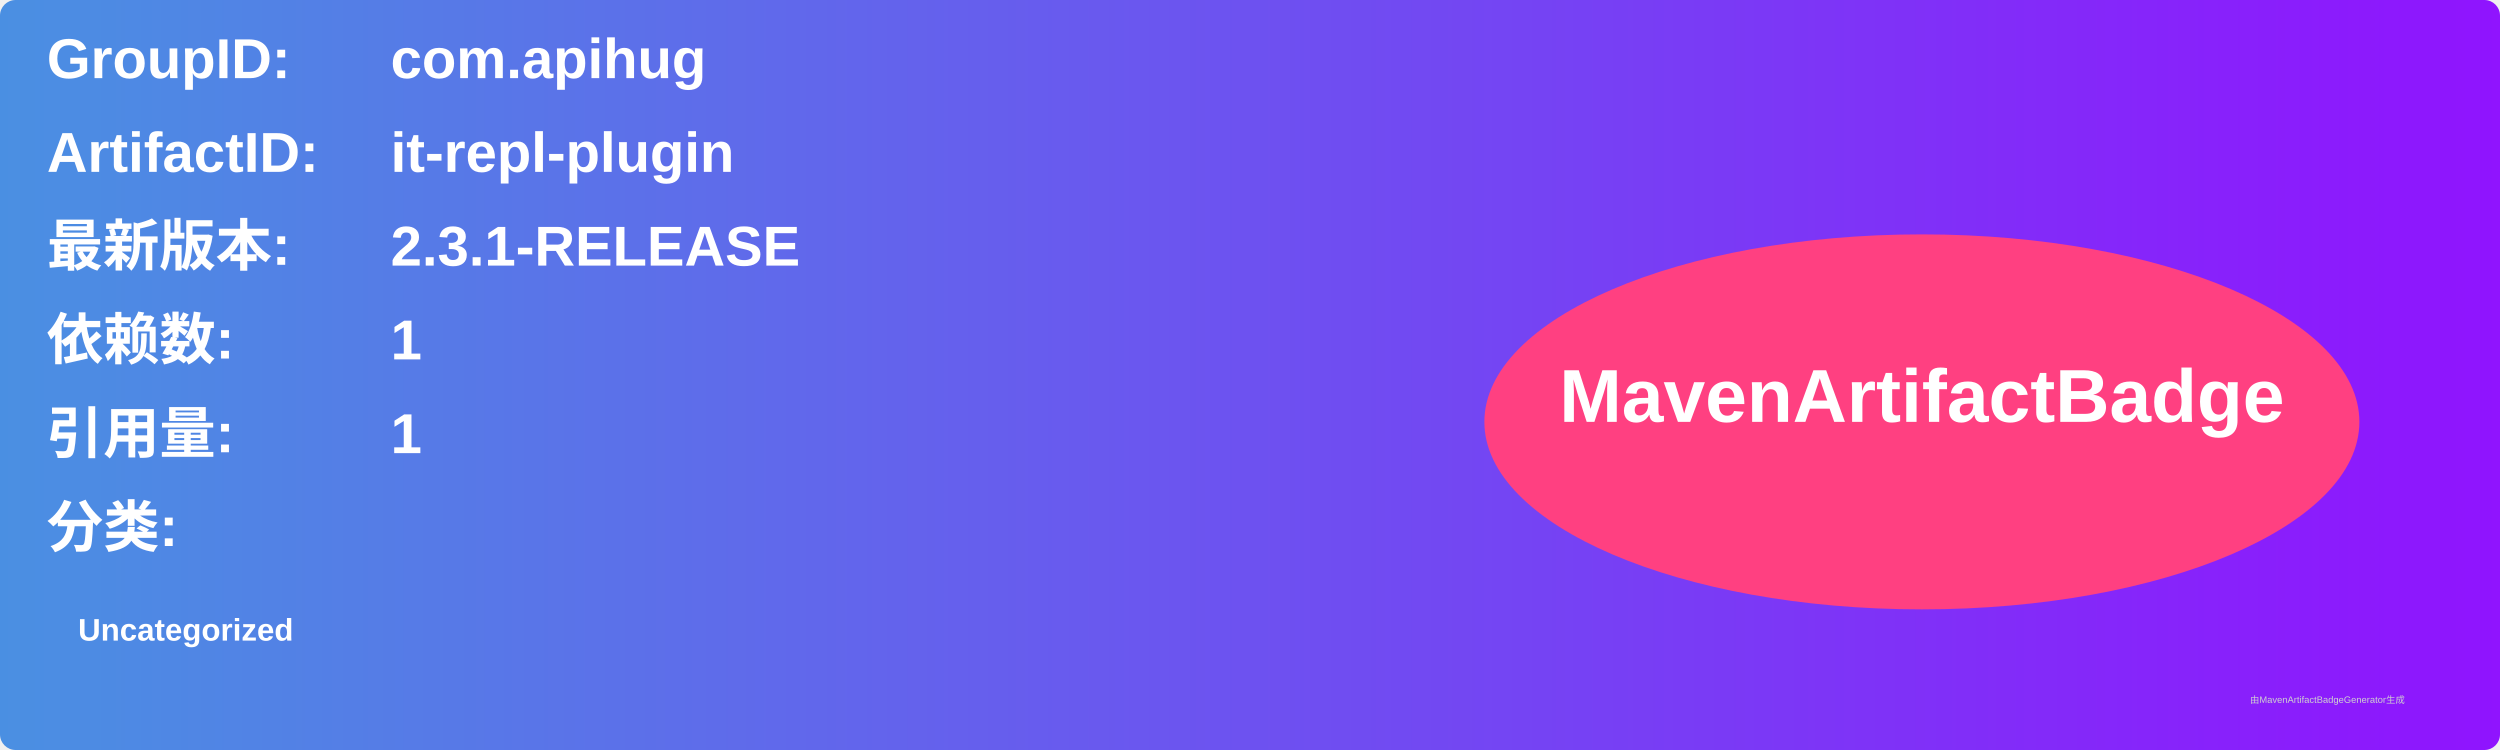
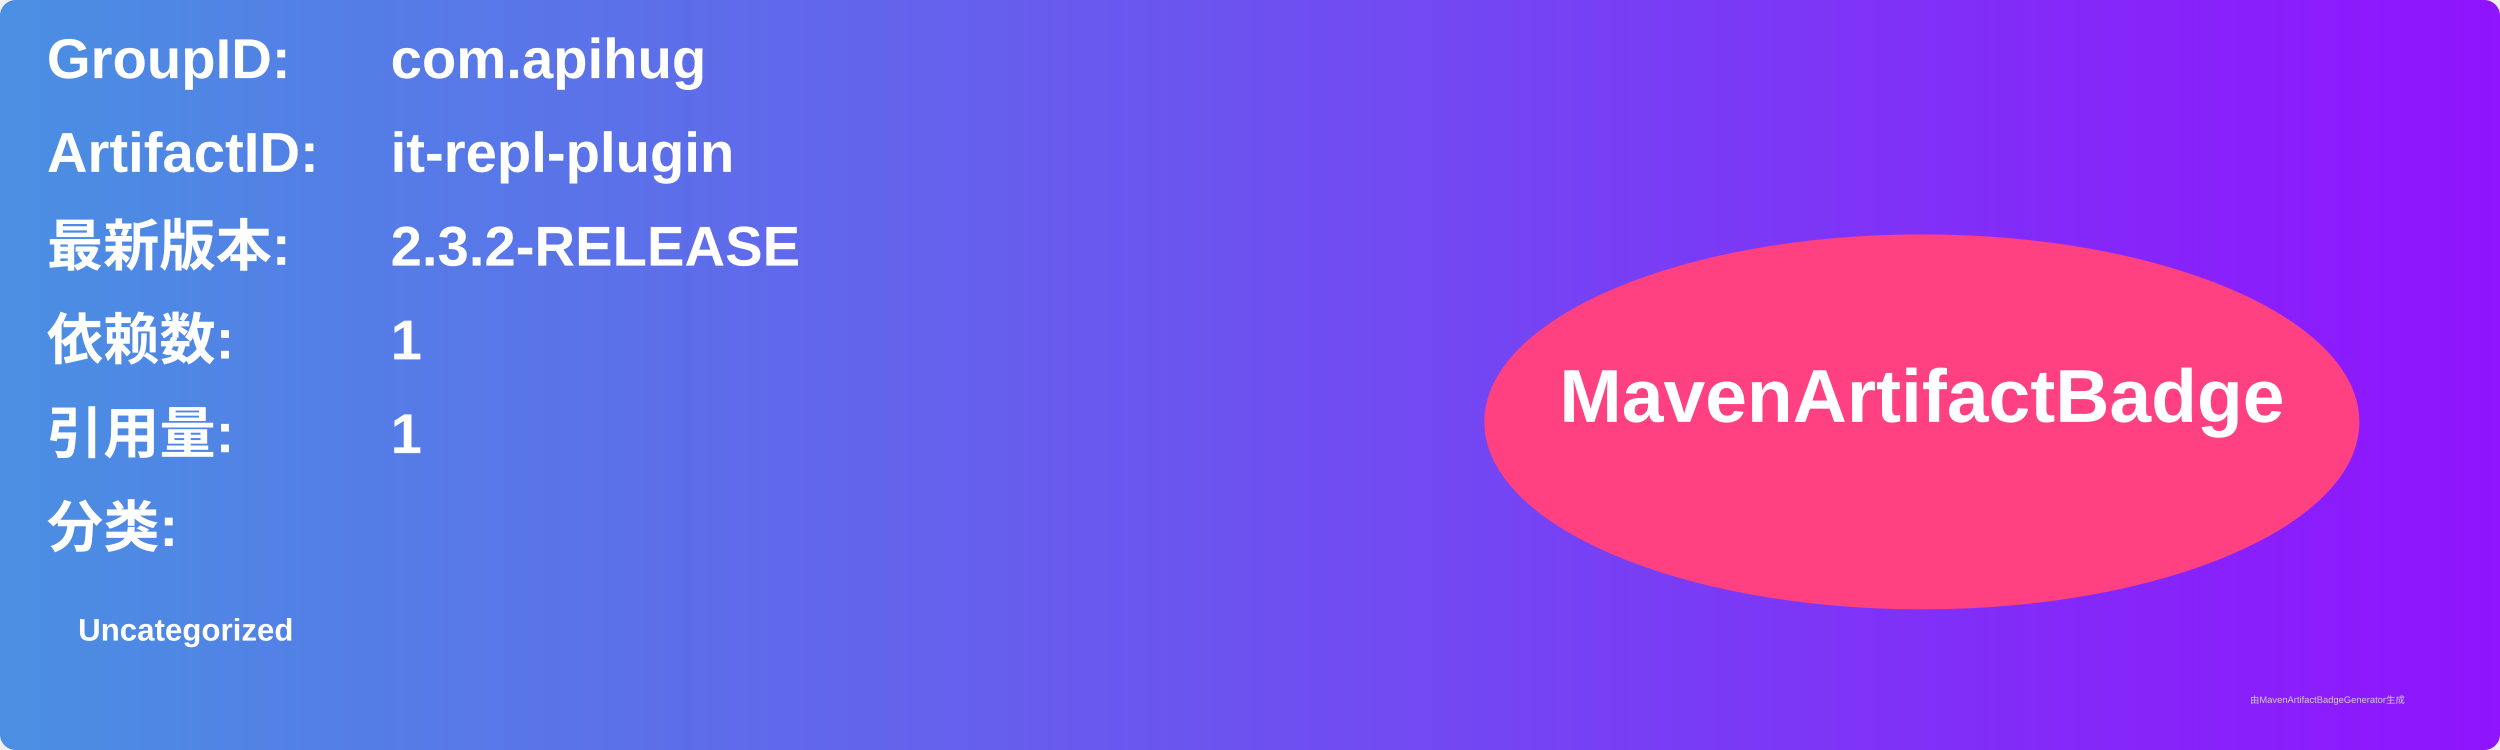
<svg xmlns="http://www.w3.org/2000/svg" width="800" height="240" viewBox="0 0 800 240">
  <linearGradient id="grad" x1="0%" y1="0%" x2="100%" y2="0%">
    <stop offset="0%" stop-color="#4a90e2" />
    <stop offset="100%" stop-color="#9013fe" />
  </linearGradient>
  <rect width="100%" height="100%" rx="5" ry="5" fill="url(#grad)" />
  <g transform="translate(15, 15)">
    <text x="0" y="10" font-family="Arial" font-size="18" fill="white" font-weight="bold" width="260">GroupID:</text>
    <text x="110" y="10" font-family="Arial" font-size="18" fill="white" font-weight="bold" width="460">com.apihug</text>
    <text x="0" y="40" font-family="Arial" font-size="18" fill="white" font-weight="bold" width="260">ArtifactID:</text>
    <text x="110" y="40" font-family="Arial" font-size="18" fill="white" font-weight="bold" width="460">it-repl-plugin</text>
    <text x="0" y="70" font-family="Arial" font-size="18" fill="white" font-weight="bold">最新版本:</text>
    <text x="110" y="70" font-family="Arial" font-size="18" fill="white" font-weight="bold">
-       <tspan font-weight="bold">2.3.1-RELEASE</tspan>
+       <tspan font-weight="bold">2.3.2-RELEASE</tspan>
    </text>
    <text x="0" y="100" font-family="Arial" font-size="18" fill="white" font-weight="bold">依赖数: </text>
    <text x="110" y="100" font-family="Arial" font-size="18" fill="white">
      <tspan font-weight="bold">1</tspan>
    </text>
    <text x="0" y="130" font-family="Arial" font-size="18" fill="white" font-weight="bold">引用量: </text>
    <text x="110" y="130" font-family="Arial" font-size="18" fill="white">
      <tspan font-weight="bold">1</tspan>
    </text>
    <text x="0" y="160" font-family="Arial" font-size="18" fill="white" font-weight="bold">分类:</text>
    <text x="10" y="190" font-family="Arial" font-size="10" fill="white">
      <tspan font-weight="bold">Uncategorized</tspan>
    </text>
    <ellipse cx="600" cy="120" rx="140" ry="60" fill="#ff4081" />
    <text x="600" y="120" text-anchor="middle" font-family="Arial" font-size="24" fill="white" font-weight="bold">MavenArtifactBadge</text>
  </g>
  <text x="720" y="225" font-family="Arial" font-size="3" fill="#d0d0d0">由MavenArtifactBadgeGenerator生成</text>
</svg>
